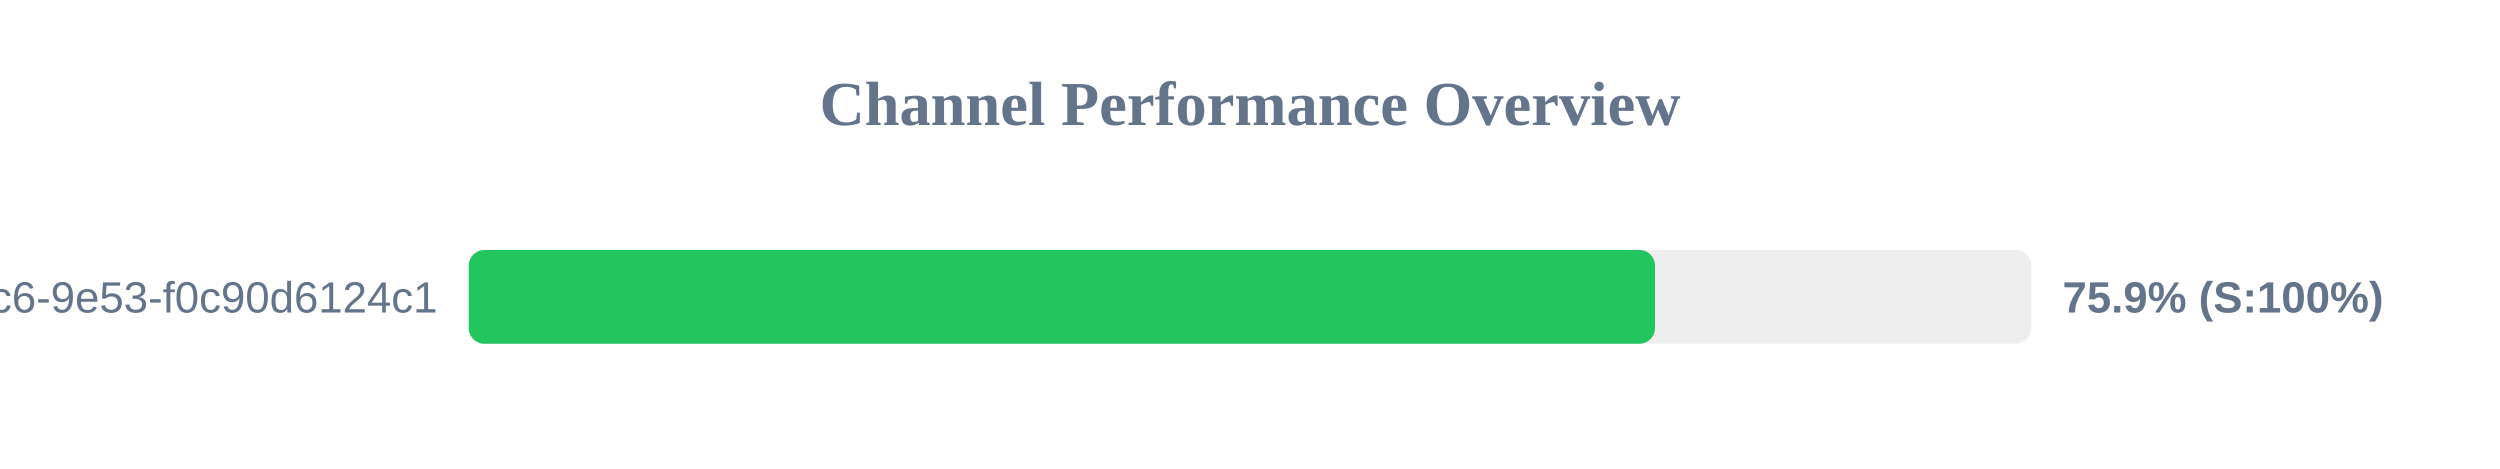
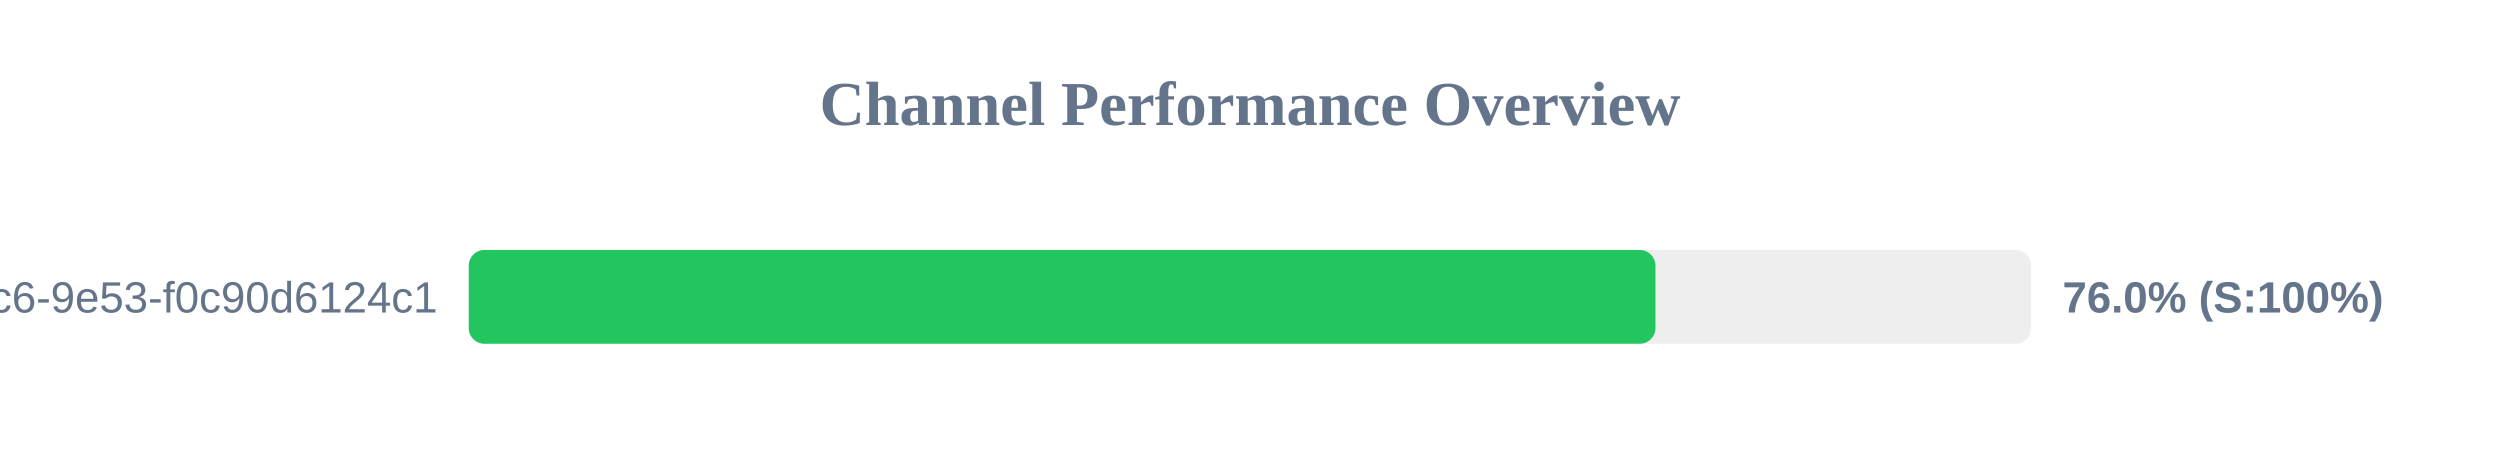
<svg xmlns="http://www.w3.org/2000/svg" width="800" height="150" version="1.1">
  <style>
        .row { font: 14px Arial; fill: #64748b; }
        .score { font: bold 14px Arial; fill: #64748b; }
    </style>
  <text x="400" y="40" text-anchor="middle" font-size="20px" font-weight="bold" fill="#64748b">Channel Performance Overview</text>
  <rect x="150" y="80" width="500" height="30" fill="#eee" rx="5" />
-   <rect x="150" y="80" width="379.6" height="30" fill="#22c55e" rx="5" />
+   <rect x="150" y="80" width="379.75" height="30" fill="#22c55e" rx="5" />
  <text x="140" y="100" text-anchor="end" class="row">?uuid=4685eb2a-5ddb-4dc6-9e53-f0c90d6124c1</text>
-   <text x="660" y="100" text-anchor="start" class="score">75.9% (S:100%)</text>
+   <text x="660" y="100" text-anchor="start" class="score">76.0% (S:100%)</text>
</svg>
